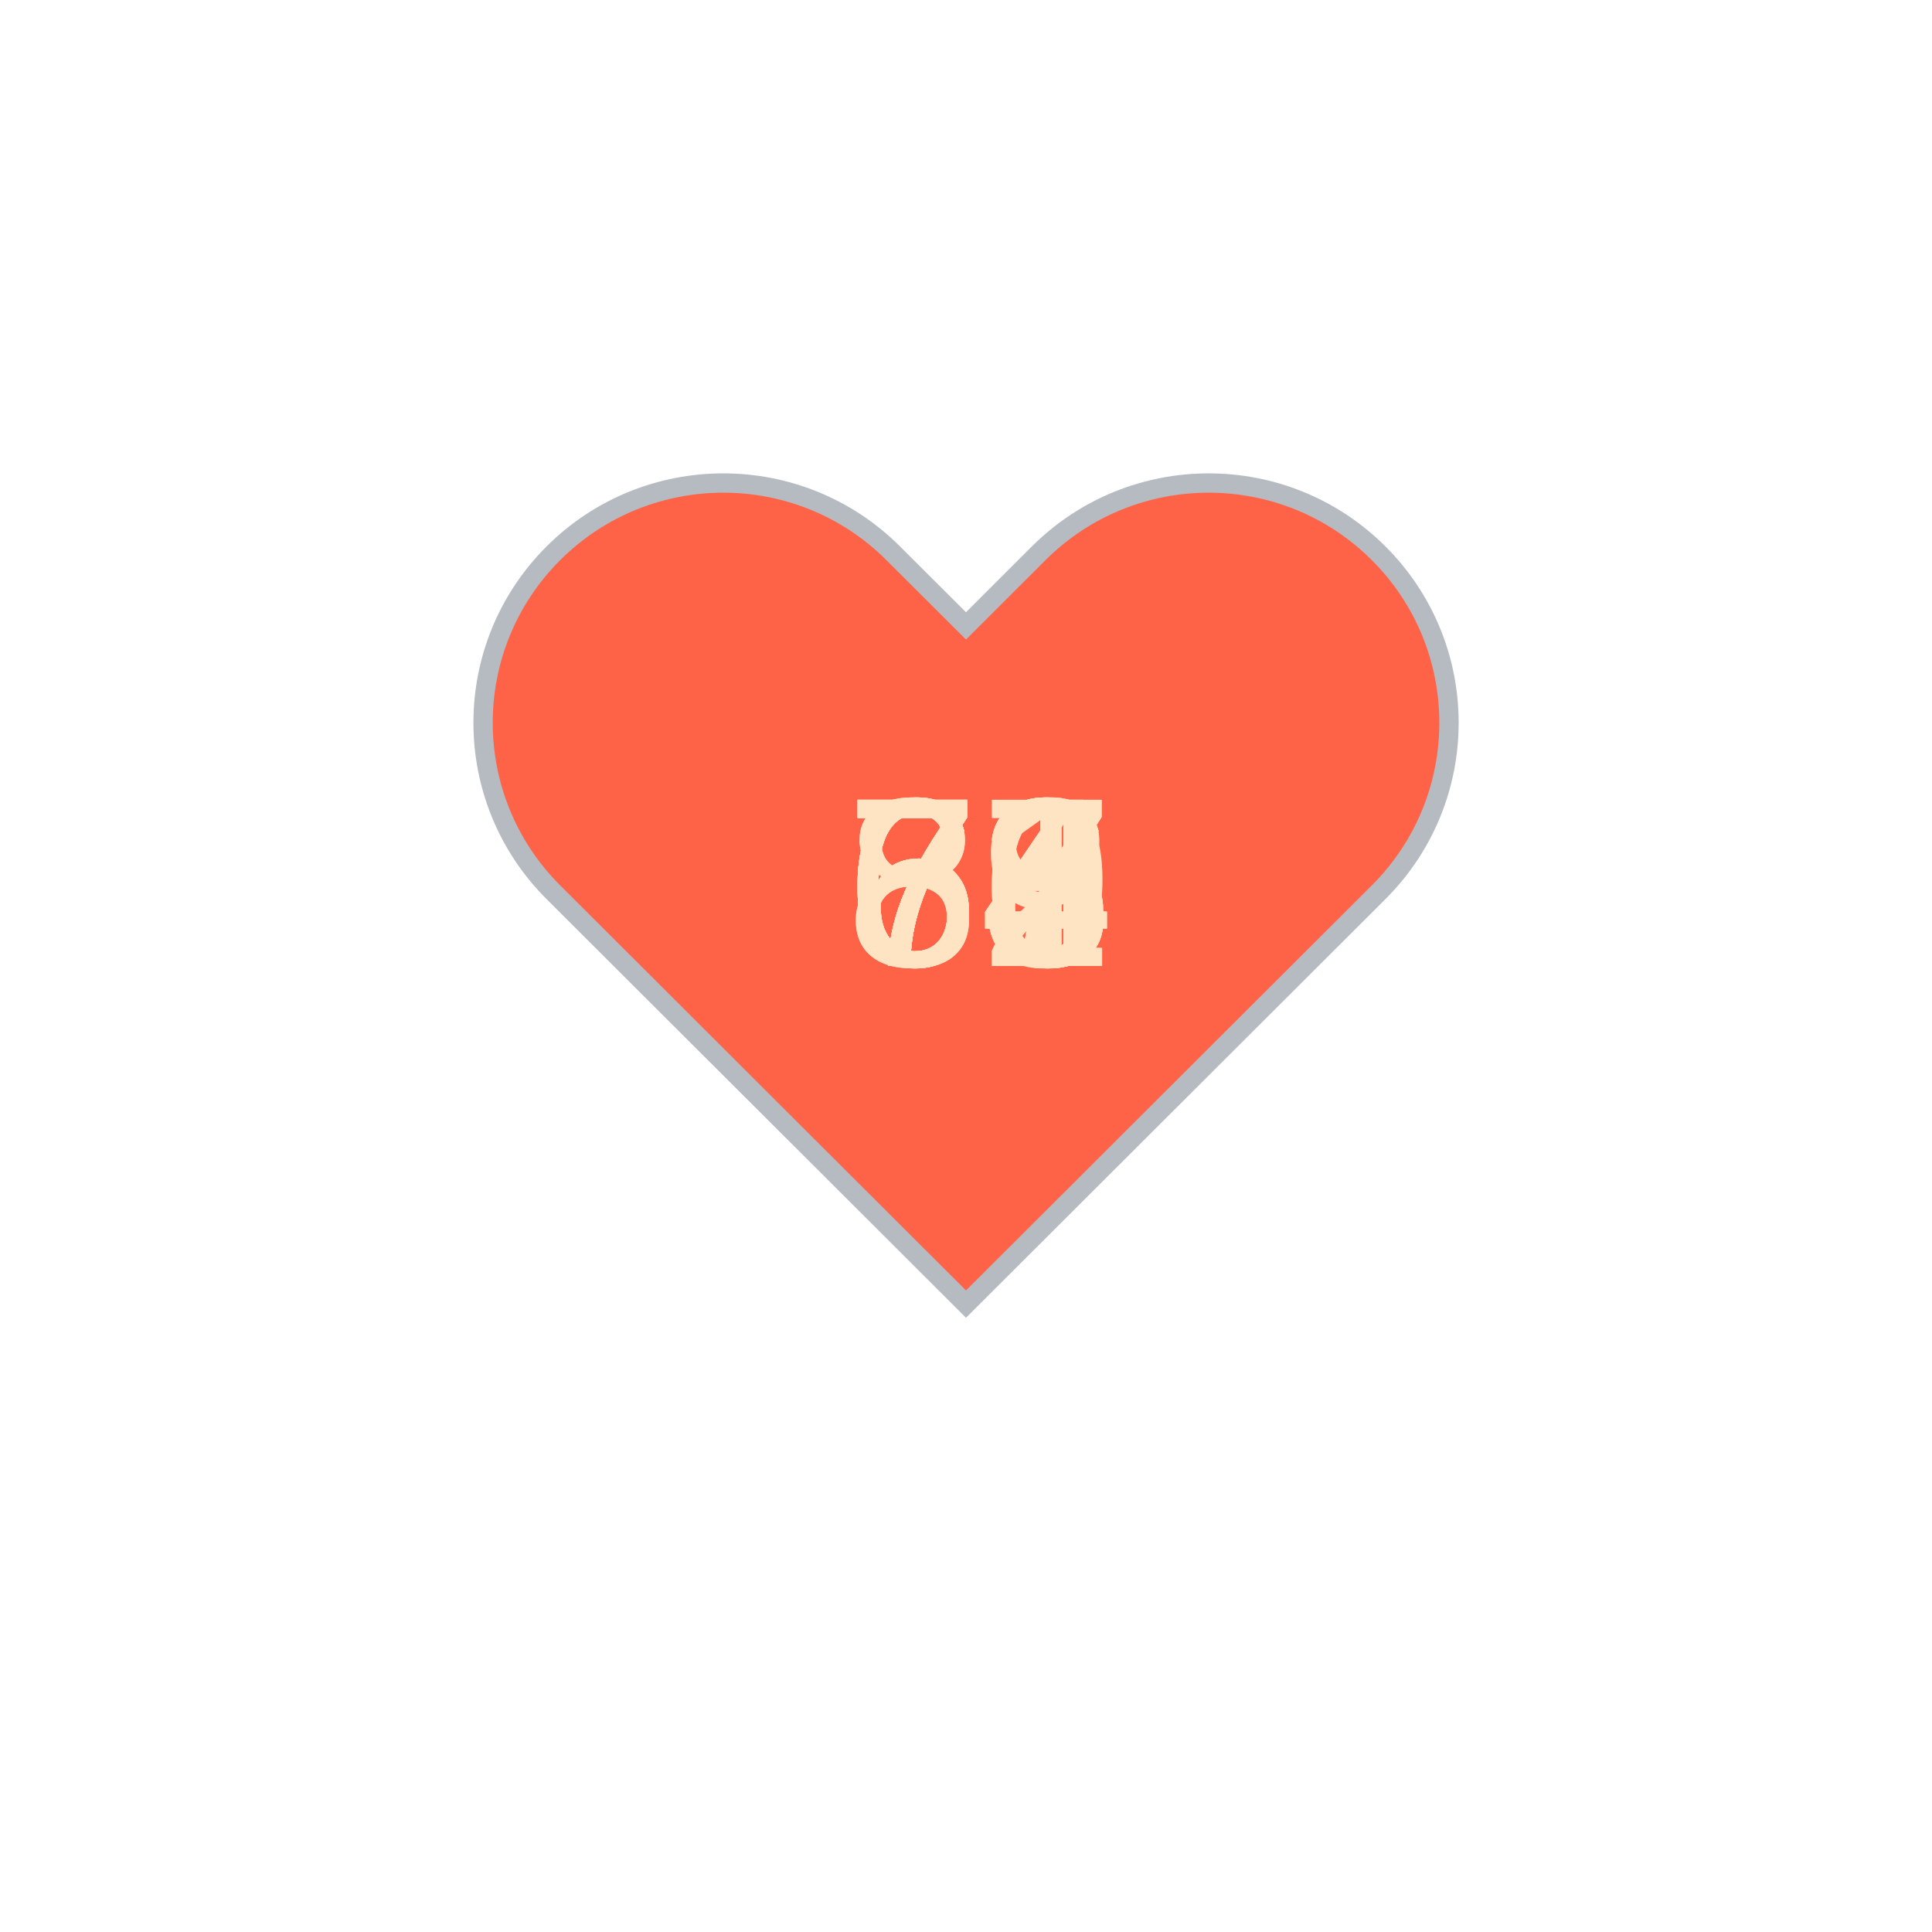
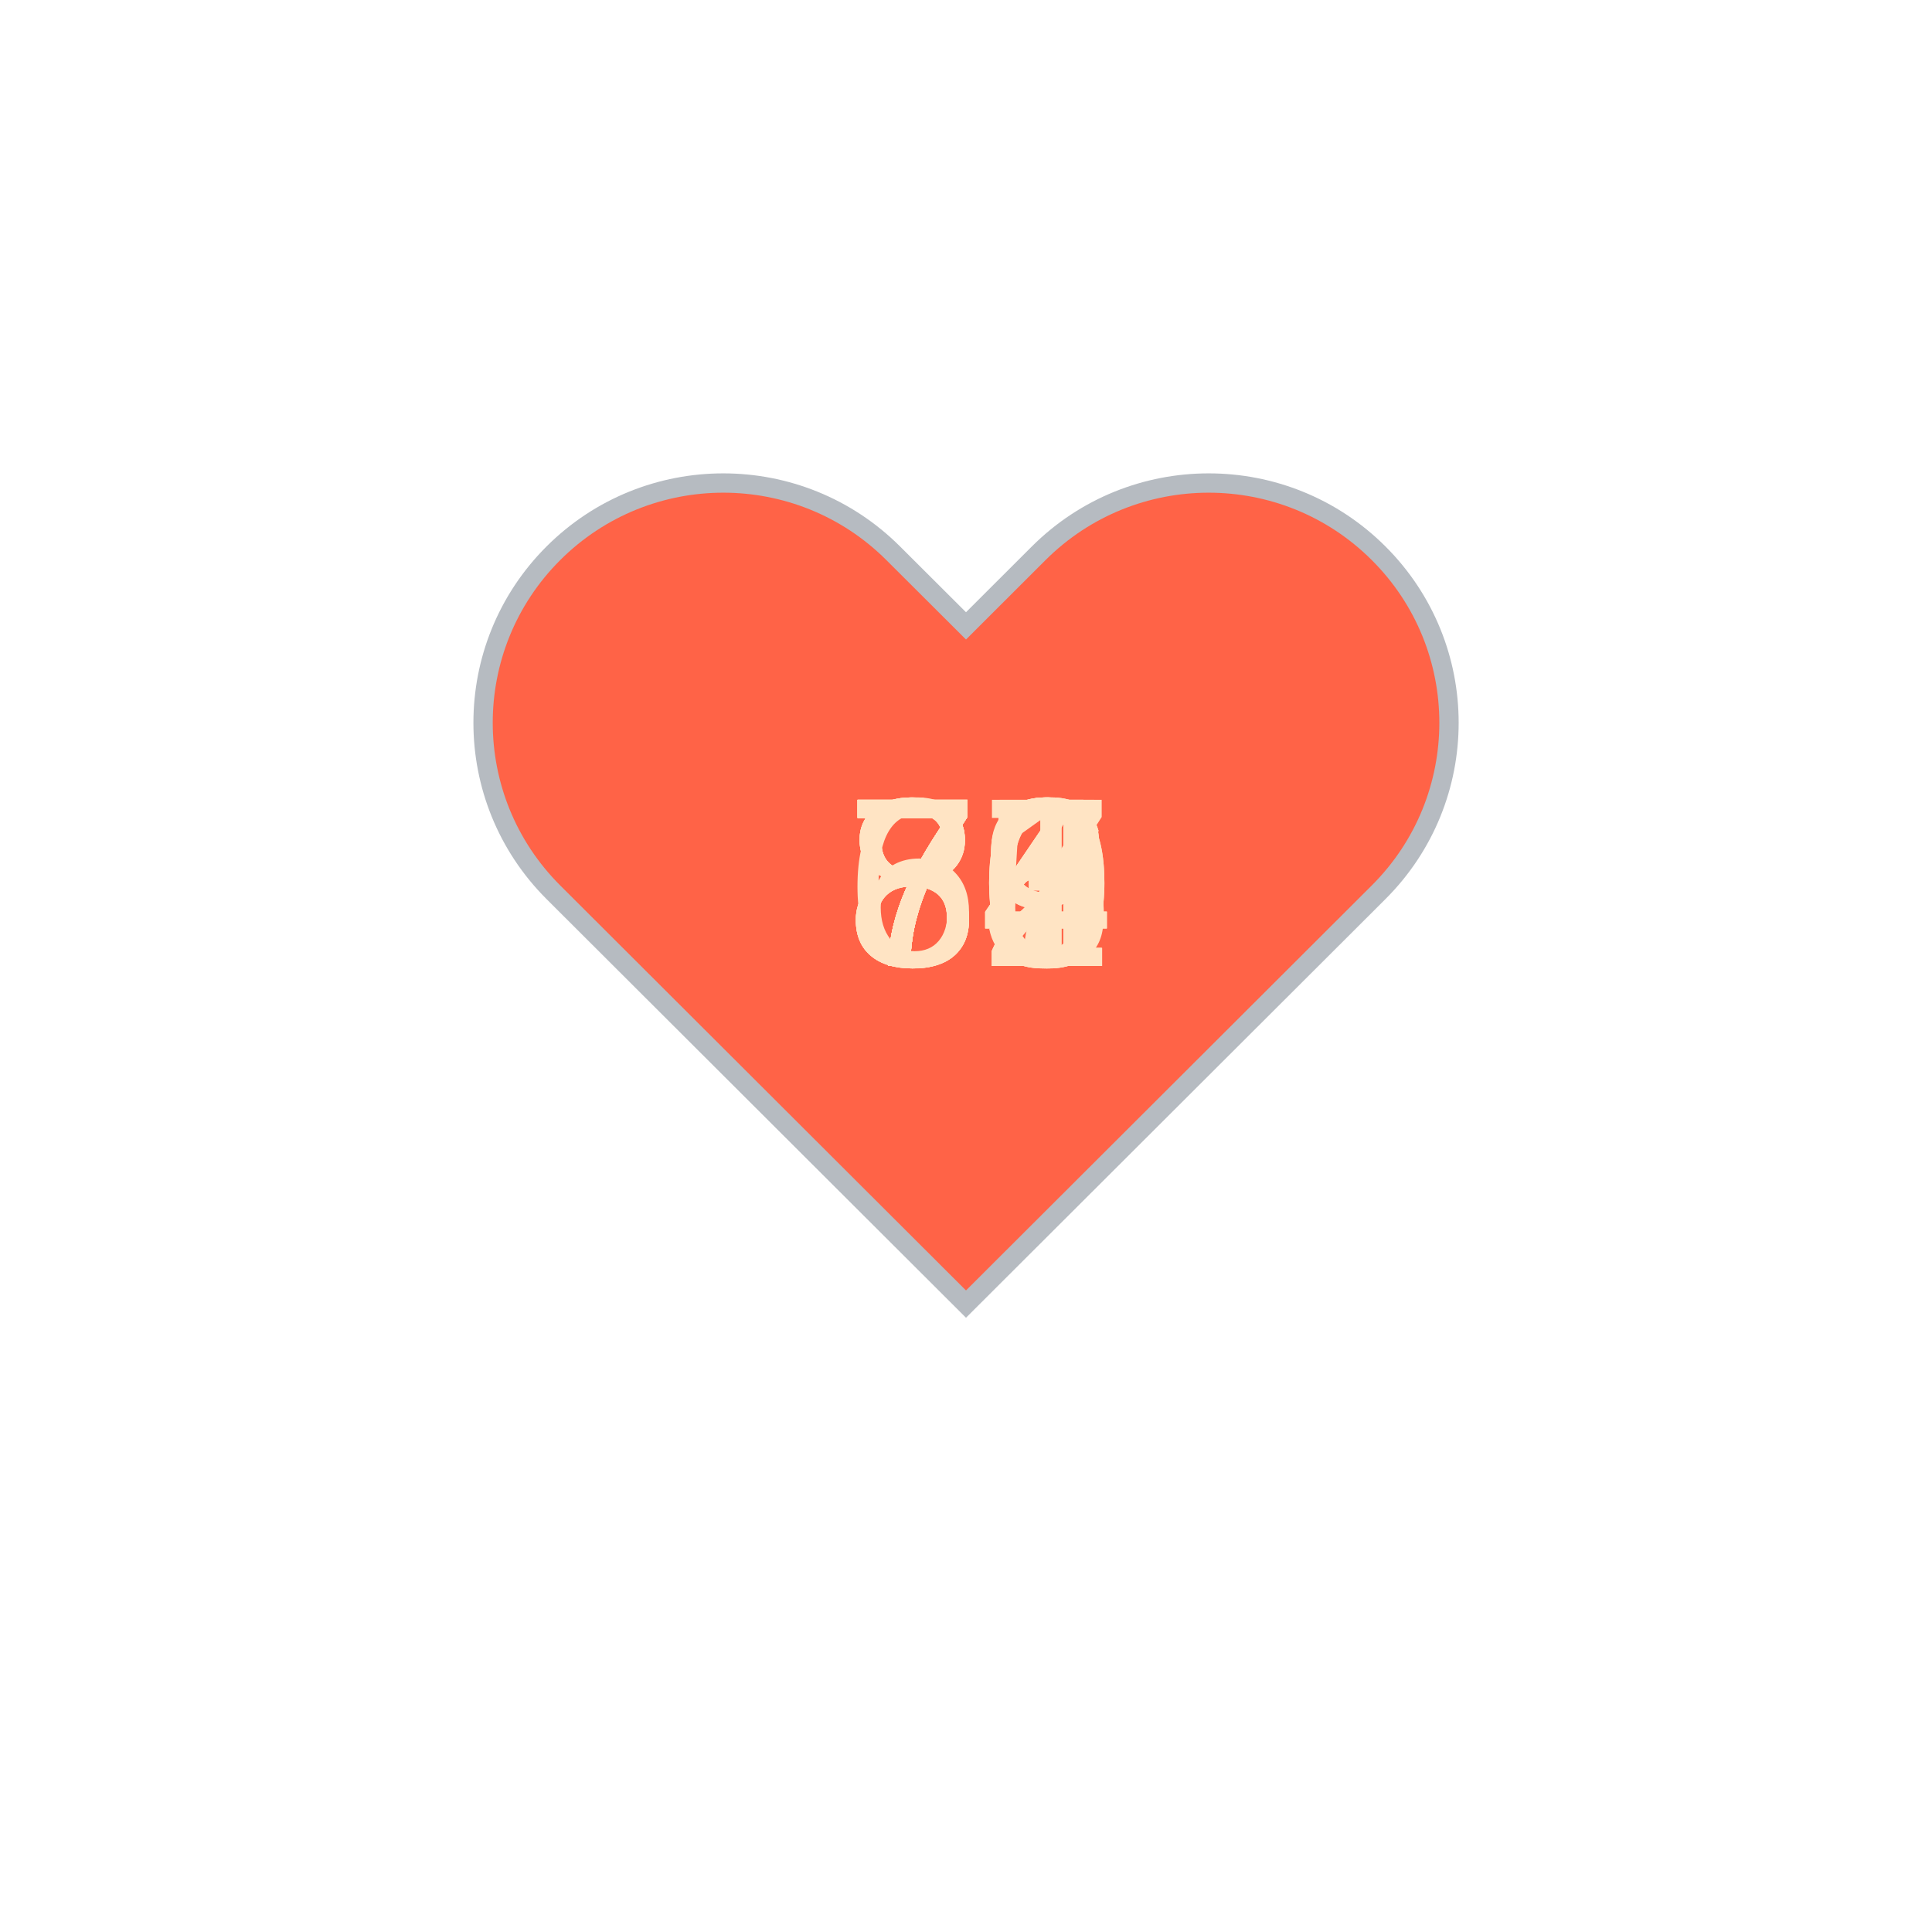
<svg xmlns="http://www.w3.org/2000/svg" baseProfile="full" height="150" version="1.1" viewBox="0,0,200,200" width="150">
  <defs />
  <g transform="translate(100 100)">
    <path d="M92.71,7.27L92.71,7.27c-9.71-9.69-25.46-9.69-35.18,0L50,14.79l-7.54-7.52C32.75-2.42,17-2.42,7.29,7.27v0 c-9.71,9.69-9.71,25.41,0,35.1L50,85l42.71-42.63C102.43,32.68,102.43,16.96,92.71,7.27z" fill="tomato" stroke="#B6BBC1" stroke-width="2" transform="translate(-50 -50)" />
    <animateTransform additive="sum" attributeName="transform" dur="1.2s" repeatCount="indefinite" type="scale" values="1; 1.5; 1.25; 1.5; 1.5; 1;" />
-     <text fill="bisque" style="font-size:25px; font-family:Arial" transform="translate(-12.5 0)">74<animate attributeName="visibility" dur="18.0s" keyTimes="0;0.07;0.13;0.2;0.27;0.33;0.4;0.47;0.53;0.6;0.67;0.73;0.8;0.87;0.93;1.0" repeatCount="indefinite" values="visible;hidden;hidden;hidden;hidden;hidden;hidden;hidden;hidden;hidden;hidden;hidden;hidden;hidden;hidden;hidden" />
+     <text fill="bisque" style="font-size:25px; font-family:Arial" transform="translate(-12.5 0)">70<animate attributeName="visibility" dur="18.0s" keyTimes="0;0.07;0.13;0.2;0.27;0.33;0.4;0.47;0.53;0.6;0.67;0.73;0.8;0.87;0.93;1.0" repeatCount="indefinite" values="visible;hidden;hidden;hidden;hidden;hidden;hidden;hidden;hidden;hidden;hidden;hidden;hidden;hidden;hidden;hidden" />
    </text>
-     <text fill="bisque" style="font-size:25px; font-family:Arial" transform="translate(-12.5 0)">74<animate attributeName="visibility" dur="18.0s" keyTimes="0;0.07;0.13;0.2;0.27;0.33;0.4;0.47;0.53;0.6;0.67;0.73;0.8;0.87;0.93;1.0" repeatCount="indefinite" values="hidden;visible;hidden;hidden;hidden;hidden;hidden;hidden;hidden;hidden;hidden;hidden;hidden;hidden;hidden;hidden" />
+     <text fill="bisque" style="font-size:25px; font-family:Arial" transform="translate(-12.5 0)">87<animate attributeName="visibility" dur="18.0s" keyTimes="0;0.07;0.13;0.2;0.27;0.33;0.4;0.47;0.53;0.6;0.67;0.73;0.8;0.87;0.93;1.0" repeatCount="indefinite" values="hidden;visible;hidden;hidden;hidden;hidden;hidden;hidden;hidden;hidden;hidden;hidden;hidden;hidden;hidden;hidden" />
    </text>
-     <text fill="bisque" style="font-size:25px; font-family:Arial" transform="translate(-12.5 0)">73<animate attributeName="visibility" dur="18.0s" keyTimes="0;0.07;0.13;0.2;0.27;0.33;0.4;0.47;0.53;0.6;0.67;0.73;0.8;0.87;0.93;1.0" repeatCount="indefinite" values="hidden;hidden;visible;hidden;hidden;hidden;hidden;hidden;hidden;hidden;hidden;hidden;hidden;hidden;hidden;hidden" />
+     <text fill="bisque" style="font-size:25px; font-family:Arial" transform="translate(-12.5 0)">76<animate attributeName="visibility" dur="18.0s" keyTimes="0;0.07;0.13;0.2;0.27;0.33;0.4;0.47;0.53;0.6;0.67;0.73;0.8;0.87;0.93;1.0" repeatCount="indefinite" values="hidden;hidden;visible;hidden;hidden;hidden;hidden;hidden;hidden;hidden;hidden;hidden;hidden;hidden;hidden;hidden" />
    </text>
-     <text fill="bisque" style="font-size:25px; font-family:Arial" transform="translate(-12.5 0)">71<animate attributeName="visibility" dur="18.0s" keyTimes="0;0.07;0.13;0.2;0.27;0.33;0.4;0.47;0.53;0.6;0.67;0.73;0.8;0.87;0.93;1.0" repeatCount="indefinite" values="hidden;hidden;hidden;visible;hidden;hidden;hidden;hidden;hidden;hidden;hidden;hidden;hidden;hidden;hidden;hidden" />
+     <text fill="bisque" style="font-size:25px; font-family:Arial" transform="translate(-12.5 0)">76<animate attributeName="visibility" dur="18.0s" keyTimes="0;0.07;0.13;0.2;0.27;0.33;0.4;0.47;0.53;0.6;0.67;0.73;0.8;0.87;0.93;1.0" repeatCount="indefinite" values="hidden;hidden;hidden;visible;hidden;hidden;hidden;hidden;hidden;hidden;hidden;hidden;hidden;hidden;hidden;hidden" />
    </text>
-     <text fill="bisque" style="font-size:25px; font-family:Arial" transform="translate(-12.5 0)">74<animate attributeName="visibility" dur="18.0s" keyTimes="0;0.07;0.13;0.2;0.27;0.33;0.4;0.47;0.53;0.6;0.67;0.73;0.8;0.87;0.93;1.0" repeatCount="indefinite" values="hidden;hidden;hidden;hidden;visible;hidden;hidden;hidden;hidden;hidden;hidden;hidden;hidden;hidden;hidden;hidden" />
+     <text fill="bisque" style="font-size:25px; font-family:Arial" transform="translate(-12.5 0)">71<animate attributeName="visibility" dur="18.0s" keyTimes="0;0.07;0.13;0.2;0.27;0.33;0.4;0.47;0.53;0.6;0.67;0.73;0.8;0.87;0.93;1.0" repeatCount="indefinite" values="hidden;hidden;hidden;hidden;visible;hidden;hidden;hidden;hidden;hidden;hidden;hidden;hidden;hidden;hidden;hidden" />
    </text>
    <text fill="bisque" style="font-size:25px; font-family:Arial" transform="translate(-12.5 0)">74<animate attributeName="visibility" dur="18.0s" keyTimes="0;0.07;0.13;0.2;0.27;0.33;0.4;0.47;0.53;0.6;0.67;0.73;0.8;0.87;0.93;1.0" repeatCount="indefinite" values="hidden;hidden;hidden;hidden;hidden;visible;hidden;hidden;hidden;hidden;hidden;hidden;hidden;hidden;hidden;hidden" />
    </text>
-     <text fill="bisque" style="font-size:25px; font-family:Arial" transform="translate(-12.5 0)">67<animate attributeName="visibility" dur="18.0s" keyTimes="0;0.07;0.13;0.2;0.27;0.33;0.4;0.47;0.53;0.6;0.67;0.73;0.8;0.87;0.93;1.0" repeatCount="indefinite" values="hidden;hidden;hidden;hidden;hidden;hidden;visible;hidden;hidden;hidden;hidden;hidden;hidden;hidden;hidden;hidden" />
+     <text fill="bisque" style="font-size:25px; font-family:Arial" transform="translate(-12.5 0)">72<animate attributeName="visibility" dur="18.0s" keyTimes="0;0.07;0.13;0.2;0.27;0.33;0.4;0.47;0.53;0.6;0.67;0.73;0.8;0.87;0.93;1.0" repeatCount="indefinite" values="hidden;hidden;hidden;hidden;hidden;hidden;visible;hidden;hidden;hidden;hidden;hidden;hidden;hidden;hidden;hidden" />
    </text>
-     <text fill="bisque" style="font-size:25px; font-family:Arial" transform="translate(-12.5 0)">66<animate attributeName="visibility" dur="18.0s" keyTimes="0;0.07;0.13;0.2;0.27;0.33;0.4;0.47;0.53;0.6;0.67;0.73;0.8;0.87;0.93;1.0" repeatCount="indefinite" values="hidden;hidden;hidden;hidden;hidden;hidden;hidden;visible;hidden;hidden;hidden;hidden;hidden;hidden;hidden;hidden" />
+     <text fill="bisque" style="font-size:25px; font-family:Arial" transform="translate(-12.5 0)">72<animate attributeName="visibility" dur="18.0s" keyTimes="0;0.07;0.13;0.2;0.27;0.33;0.4;0.47;0.53;0.6;0.67;0.73;0.8;0.87;0.93;1.0" repeatCount="indefinite" values="hidden;hidden;hidden;hidden;hidden;hidden;hidden;visible;hidden;hidden;hidden;hidden;hidden;hidden;hidden;hidden" />
    </text>
-     <text fill="bisque" style="font-size:25px; font-family:Arial" transform="translate(-12.5 0)">67<animate attributeName="visibility" dur="18.0s" keyTimes="0;0.07;0.13;0.2;0.27;0.33;0.4;0.47;0.53;0.6;0.67;0.73;0.8;0.87;0.93;1.0" repeatCount="indefinite" values="hidden;hidden;hidden;hidden;hidden;hidden;hidden;hidden;visible;hidden;hidden;hidden;hidden;hidden;hidden;hidden" />
+     <text fill="bisque" style="font-size:25px; font-family:Arial" transform="translate(-12.5 0)">74<animate attributeName="visibility" dur="18.0s" keyTimes="0;0.07;0.13;0.2;0.27;0.33;0.4;0.47;0.53;0.6;0.67;0.73;0.8;0.87;0.93;1.0" repeatCount="indefinite" values="hidden;hidden;hidden;hidden;hidden;hidden;hidden;hidden;visible;hidden;hidden;hidden;hidden;hidden;hidden;hidden" />
    </text>
-     <text fill="bisque" style="font-size:25px; font-family:Arial" transform="translate(-12.5 0)">68<animate attributeName="visibility" dur="18.0s" keyTimes="0;0.07;0.13;0.2;0.27;0.33;0.4;0.47;0.53;0.6;0.67;0.73;0.8;0.87;0.93;1.0" repeatCount="indefinite" values="hidden;hidden;hidden;hidden;hidden;hidden;hidden;hidden;hidden;visible;hidden;hidden;hidden;hidden;hidden;hidden" />
+     <text fill="bisque" style="font-size:25px; font-family:Arial" transform="translate(-12.5 0)">69<animate attributeName="visibility" dur="18.0s" keyTimes="0;0.07;0.13;0.2;0.27;0.33;0.4;0.47;0.53;0.6;0.67;0.73;0.8;0.87;0.93;1.0" repeatCount="indefinite" values="hidden;hidden;hidden;hidden;hidden;hidden;hidden;hidden;hidden;visible;hidden;hidden;hidden;hidden;hidden;hidden" />
    </text>
-     <text fill="bisque" style="font-size:25px; font-family:Arial" transform="translate(-12.5 0)">63<animate attributeName="visibility" dur="18.0s" keyTimes="0;0.07;0.13;0.2;0.27;0.33;0.4;0.47;0.53;0.6;0.67;0.73;0.8;0.87;0.93;1.0" repeatCount="indefinite" values="hidden;hidden;hidden;hidden;hidden;hidden;hidden;hidden;hidden;hidden;visible;hidden;hidden;hidden;hidden;hidden" />
+     <text fill="bisque" style="font-size:25px; font-family:Arial" transform="translate(-12.5 0)">79<animate attributeName="visibility" dur="18.0s" keyTimes="0;0.07;0.13;0.2;0.27;0.33;0.4;0.47;0.53;0.6;0.67;0.73;0.8;0.87;0.93;1.0" repeatCount="indefinite" values="hidden;hidden;hidden;hidden;hidden;hidden;hidden;hidden;hidden;hidden;visible;hidden;hidden;hidden;hidden;hidden" />
    </text>
-     <text fill="bisque" style="font-size:25px; font-family:Arial" transform="translate(-12.5 0)">73<animate attributeName="visibility" dur="18.0s" keyTimes="0;0.07;0.13;0.2;0.27;0.33;0.4;0.47;0.53;0.6;0.67;0.73;0.8;0.87;0.93;1.0" repeatCount="indefinite" values="hidden;hidden;hidden;hidden;hidden;hidden;hidden;hidden;hidden;hidden;hidden;visible;hidden;hidden;hidden;hidden" />
+     <text fill="bisque" style="font-size:25px; font-family:Arial" transform="translate(-12.5 0)">85<animate attributeName="visibility" dur="18.0s" keyTimes="0;0.07;0.13;0.2;0.27;0.33;0.4;0.47;0.53;0.6;0.67;0.73;0.8;0.87;0.93;1.0" repeatCount="indefinite" values="hidden;hidden;hidden;hidden;hidden;hidden;hidden;hidden;hidden;hidden;hidden;visible;hidden;hidden;hidden;hidden" />
    </text>
-     <text fill="bisque" style="font-size:25px; font-family:Arial" transform="translate(-12.5 0)">79<animate attributeName="visibility" dur="18.0s" keyTimes="0;0.07;0.13;0.2;0.27;0.33;0.4;0.47;0.53;0.6;0.67;0.73;0.8;0.87;0.93;1.0" repeatCount="indefinite" values="hidden;hidden;hidden;hidden;hidden;hidden;hidden;hidden;hidden;hidden;hidden;hidden;visible;hidden;hidden;hidden" />
+     <text fill="bisque" style="font-size:25px; font-family:Arial" transform="translate(-12.5 0)">83<animate attributeName="visibility" dur="18.0s" keyTimes="0;0.07;0.13;0.2;0.27;0.33;0.4;0.47;0.53;0.6;0.67;0.73;0.8;0.87;0.93;1.0" repeatCount="indefinite" values="hidden;hidden;hidden;hidden;hidden;hidden;hidden;hidden;hidden;hidden;hidden;hidden;visible;hidden;hidden;hidden" />
    </text>
-     <text fill="bisque" style="font-size:25px; font-family:Arial" transform="translate(-12.5 0)">86<animate attributeName="visibility" dur="18.0s" keyTimes="0;0.07;0.13;0.2;0.27;0.33;0.4;0.47;0.53;0.6;0.67;0.73;0.8;0.87;0.93;1.0" repeatCount="indefinite" values="hidden;hidden;hidden;hidden;hidden;hidden;hidden;hidden;hidden;hidden;hidden;hidden;hidden;visible;hidden;hidden" />
+     <text fill="bisque" style="font-size:25px; font-family:Arial" transform="translate(-12.5 0)">80<animate attributeName="visibility" dur="18.0s" keyTimes="0;0.07;0.13;0.2;0.27;0.33;0.4;0.47;0.53;0.6;0.67;0.73;0.8;0.87;0.93;1.0" repeatCount="indefinite" values="hidden;hidden;hidden;hidden;hidden;hidden;hidden;hidden;hidden;hidden;hidden;hidden;hidden;visible;hidden;hidden" />
    </text>
-     <text fill="bisque" style="font-size:25px; font-family:Arial" transform="translate(-12.5 0)">82<animate attributeName="visibility" dur="18.0s" keyTimes="0;0.07;0.13;0.2;0.27;0.33;0.4;0.47;0.53;0.6;0.67;0.73;0.8;0.87;0.93;1.0" repeatCount="indefinite" values="hidden;hidden;hidden;hidden;hidden;hidden;hidden;hidden;hidden;hidden;hidden;hidden;hidden;hidden;visible;hidden" />
+     <text fill="bisque" style="font-size:25px; font-family:Arial" transform="translate(-12.5 0)">74<animate attributeName="visibility" dur="18.0s" keyTimes="0;0.07;0.13;0.2;0.27;0.33;0.4;0.47;0.53;0.6;0.67;0.73;0.8;0.87;0.93;1.0" repeatCount="indefinite" values="hidden;hidden;hidden;hidden;hidden;hidden;hidden;hidden;hidden;hidden;hidden;hidden;hidden;hidden;visible;hidden" />
    </text>
  </g>
</svg>
